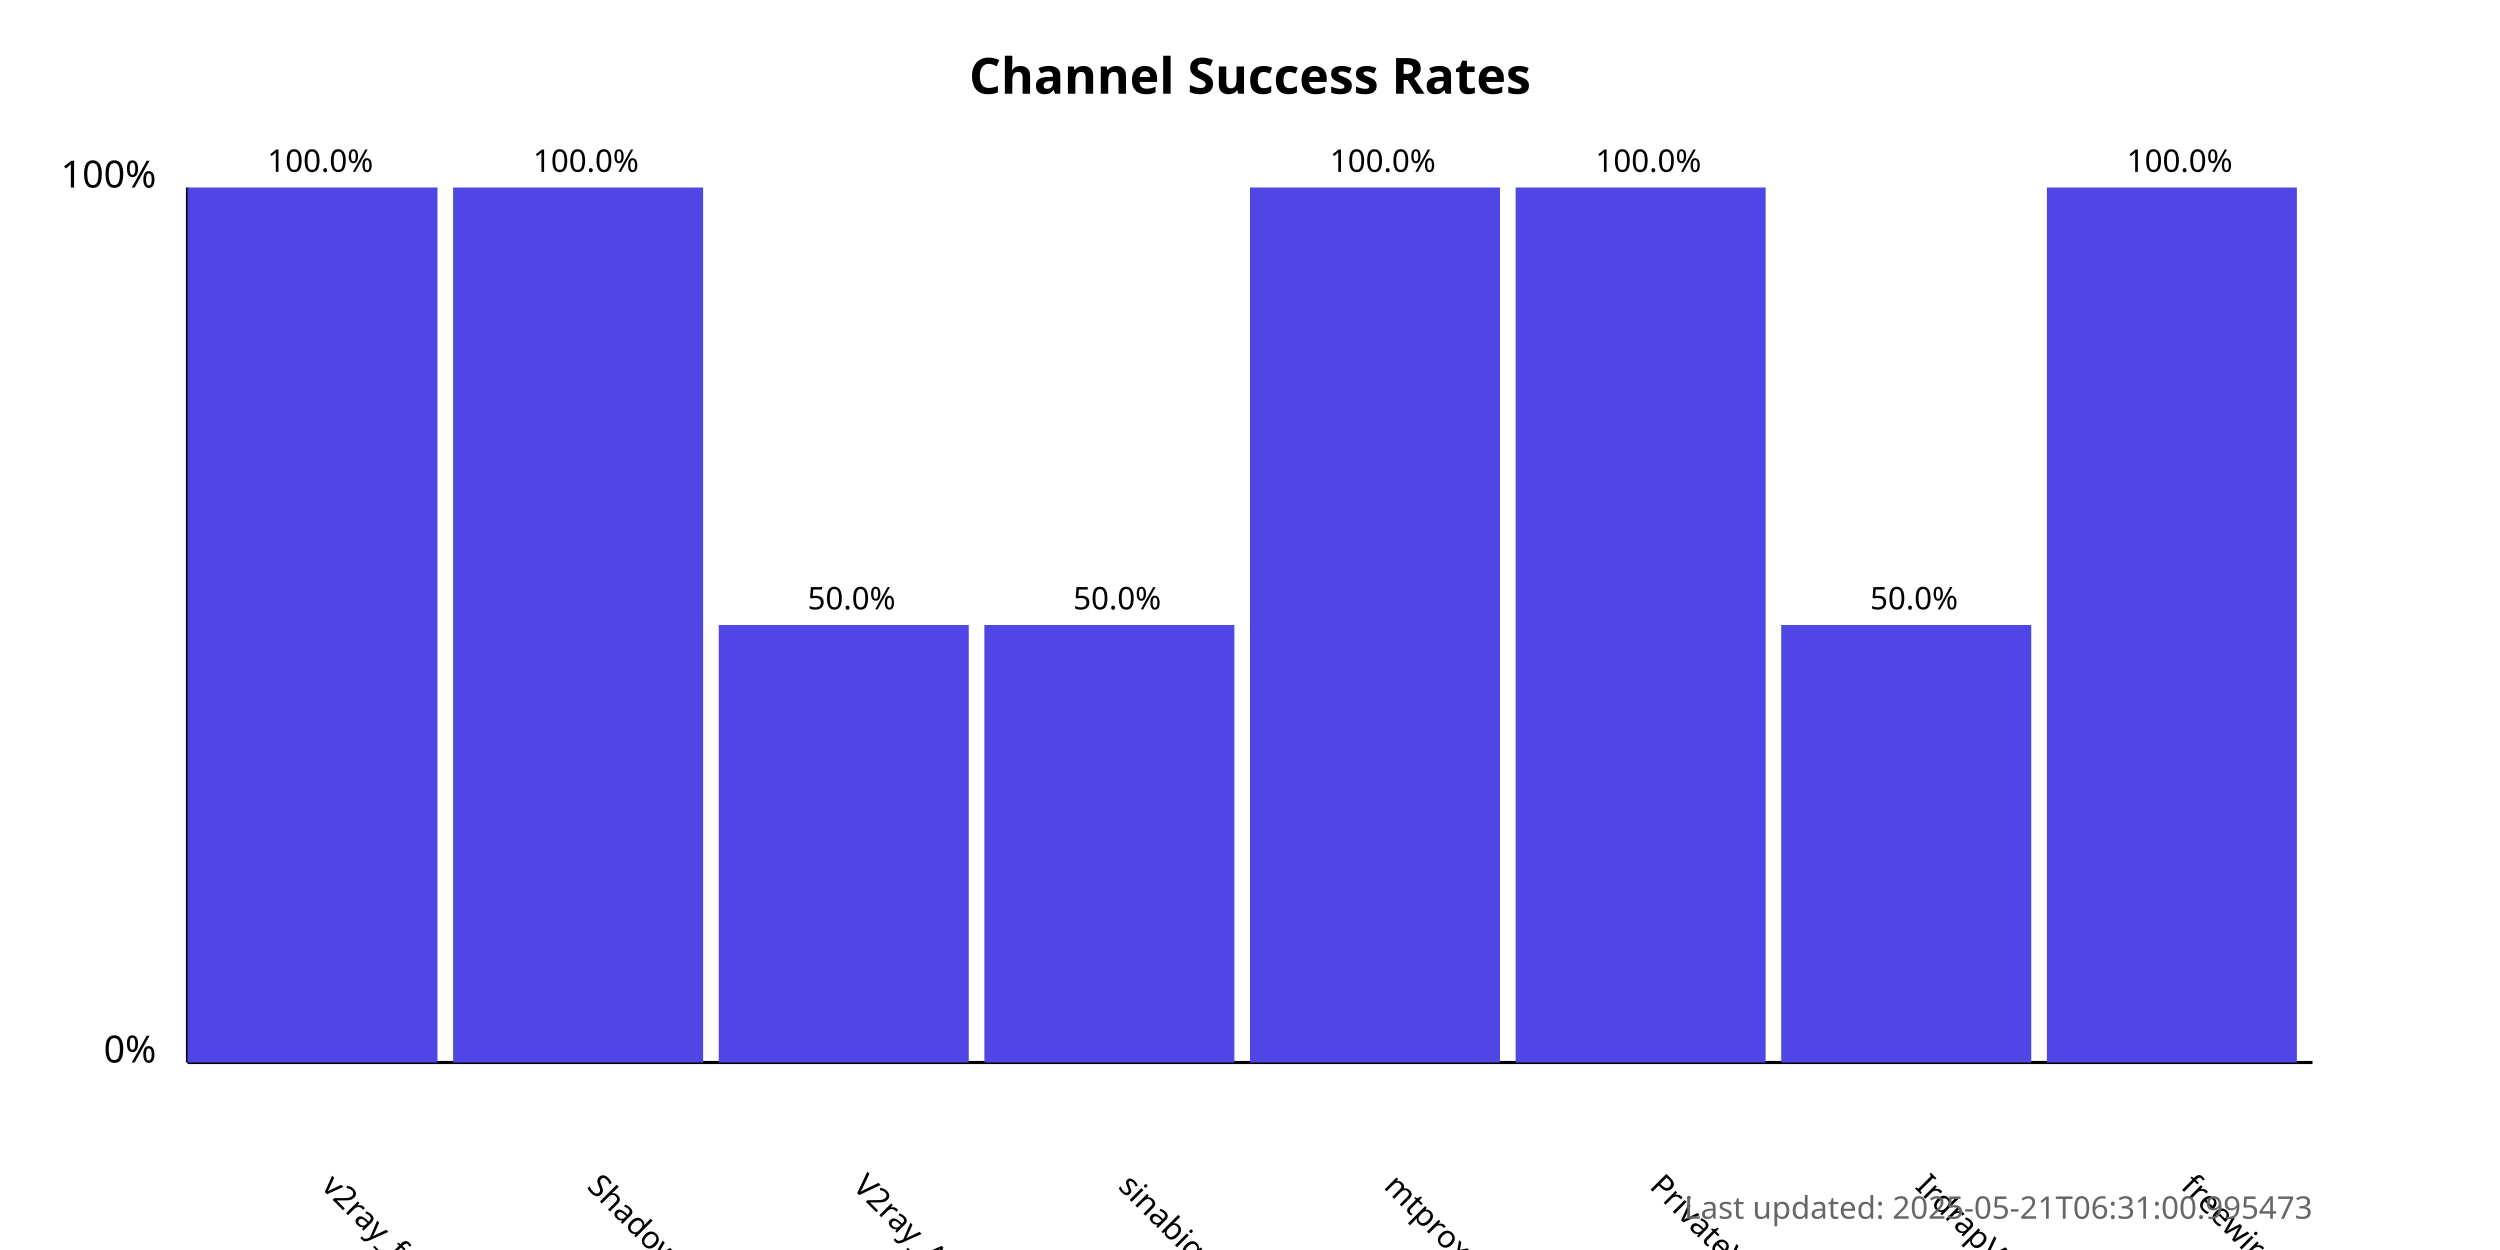
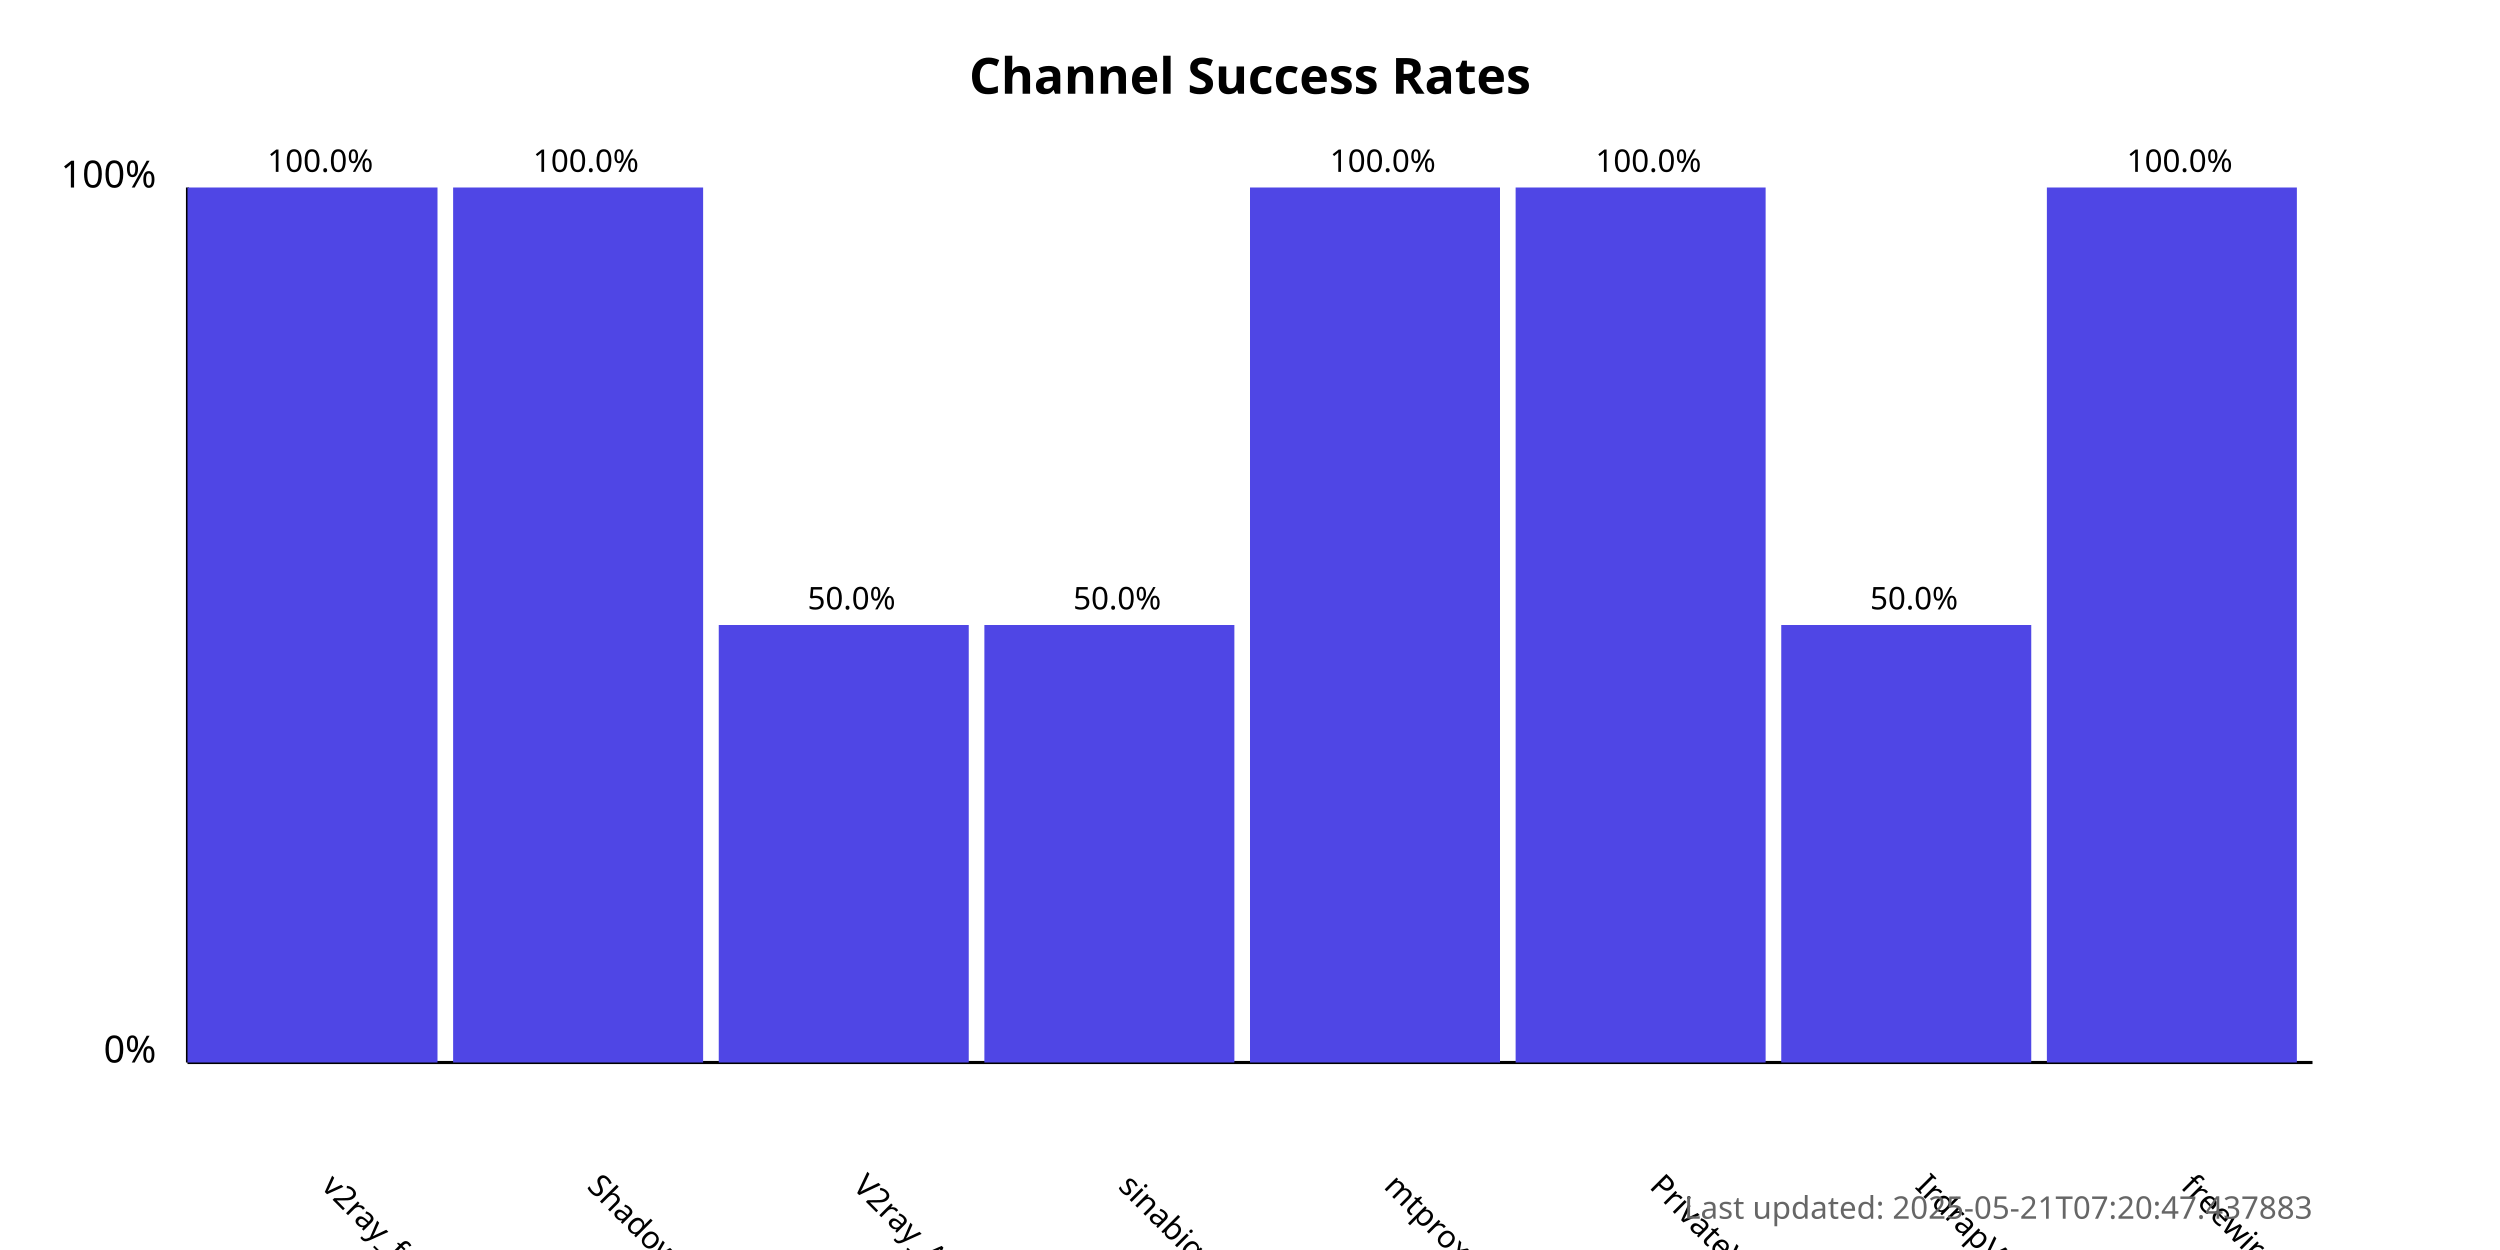
<svg xmlns="http://www.w3.org/2000/svg" width="800" height="400">
  <style>
            .chart-title { font: bold 16px sans-serif; }
            .axis-label { font: 12px sans-serif; }
            .tick-label { font: 10px sans-serif; }
            .bar { fill: #4f46e5; }
            .bar:hover { fill: #6366f1; }
            .timestamp { font: 10px sans-serif; fill: #666; }
        </style>
  <text x="400.0" y="30" text-anchor="middle" class="chart-title">
            Channel Success Rates
        </text>
  <line x1="60" y1="340" x2="60" y2="60" stroke="black" stroke-width="1" />
  <line x1="60" y1="340" x2="740" y2="340" stroke="black" stroke-width="1" />
  <text x="50" y="340" text-anchor="end" class="axis-label">0%</text>
  <text x="50" y="60" text-anchor="end" class="axis-label">100%</text>
  <g>
    <rect x="60" y="60.0" width="80.0" height="280.0" class="bar" />
    <text x="102.5" y="380" transform="rotate(45, 102.5, 380)" text-anchor="start" class="tick-label">
                v2ray_free_conf
            </text>
    <text x="102.5" y="55.0" text-anchor="middle" class="tick-label">
                100.0%
            </text>
  </g>
  <g>
    <rect x="145.0" y="60.0" width="80.0" height="280.0" class="bar" />
    <text x="187.5" y="380" transform="rotate(45, 187.5, 380)" text-anchor="start" class="tick-label">
                ShadowProxy66
            </text>
    <text x="187.5" y="55.0" text-anchor="middle" class="tick-label">
                100.0%
            </text>
  </g>
  <g>
    <rect x="230.0" y="200.0" width="80.0" height="140.0" class="bar" />
    <text x="272.5" y="380" transform="rotate(45, 272.5, 380)" text-anchor="start" class="tick-label">
                V2ray_Alpha
            </text>
    <text x="272.5" y="195.0" text-anchor="middle" class="tick-label">
                50.0%
            </text>
  </g>
  <g>
    <rect x="315.0" y="200.0" width="80.0" height="140.0" class="bar" />
    <text x="357.5" y="380" transform="rotate(45, 357.5, 380)" text-anchor="start" class="tick-label">
                sinabigo
            </text>
    <text x="357.5" y="195.0" text-anchor="middle" class="tick-label">
                50.0%
            </text>
  </g>
  <g>
    <rect x="400.0" y="60.0" width="80.0" height="280.0" class="bar" />
    <text x="442.5" y="380" transform="rotate(45, 442.5, 380)" text-anchor="start" class="tick-label">
                mtproxy_lists
            </text>
    <text x="442.5" y="55.0" text-anchor="middle" class="tick-label">
                100.0%
            </text>
  </g>
  <g>
    <rect x="485.0" y="60.0" width="80.0" height="280.0" class="bar" />
    <text x="527.5" y="380" transform="rotate(45, 527.5, 380)" text-anchor="start" class="tick-label">
                PrivateVPNs
            </text>
    <text x="527.5" y="55.0" text-anchor="middle" class="tick-label">
                100.0%
            </text>
  </g>
  <g>
    <rect x="570.0" y="200.0" width="80.0" height="140.0" class="bar" />
    <text x="612.5" y="380" transform="rotate(45, 612.5, 380)" text-anchor="start" class="tick-label">
                IrdrapVPNnews
            </text>
    <text x="612.5" y="195.0" text-anchor="middle" class="tick-label">
                50.0%
            </text>
  </g>
  <g>
    <rect x="655.0" y="60.0" width="80.0" height="280.0" class="bar" />
    <text x="697.5" y="380" transform="rotate(45, 697.5, 380)" text-anchor="start" class="tick-label">
                freewireguard
            </text>
    <text x="697.5" y="55.0" text-anchor="middle" class="tick-label">
                100.0%
            </text>
  </g>
  <text x="740" y="390" text-anchor="end" class="timestamp">
-             Last updated: 2025-05-21T06:31:00.995473
+             Last updated: 2025-05-21T07:20:47.437883
        </text>
</svg>
